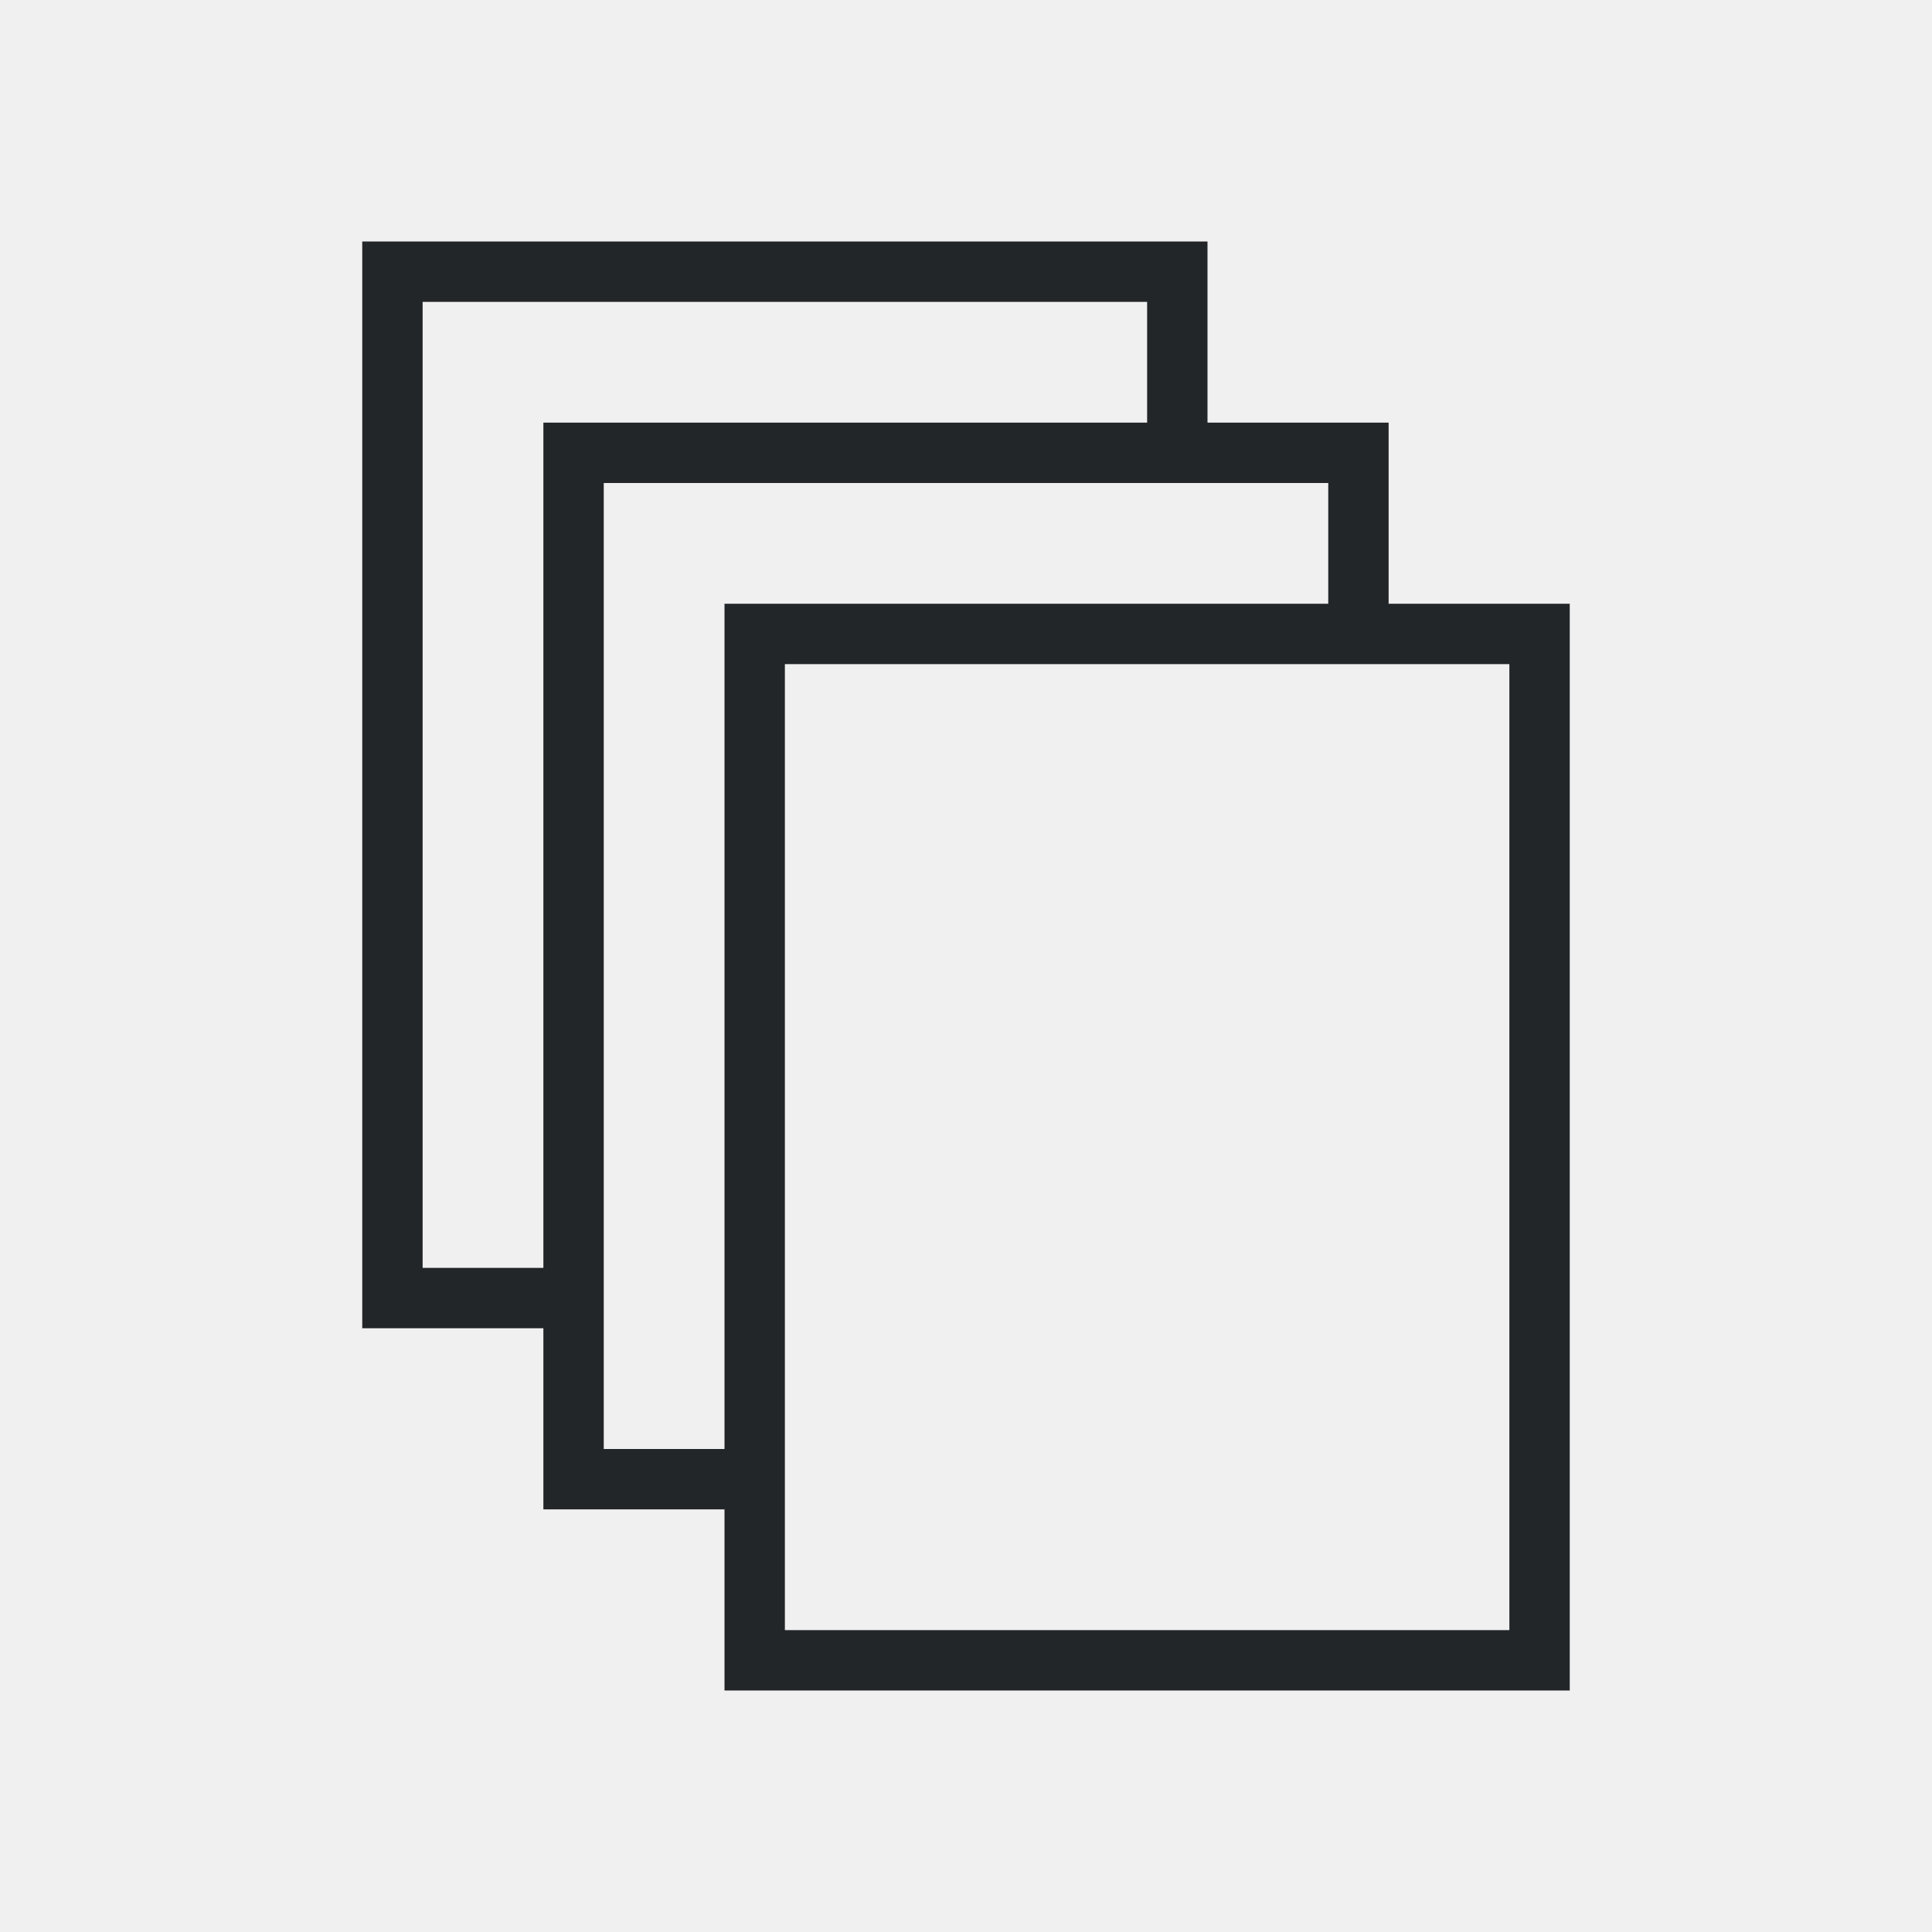
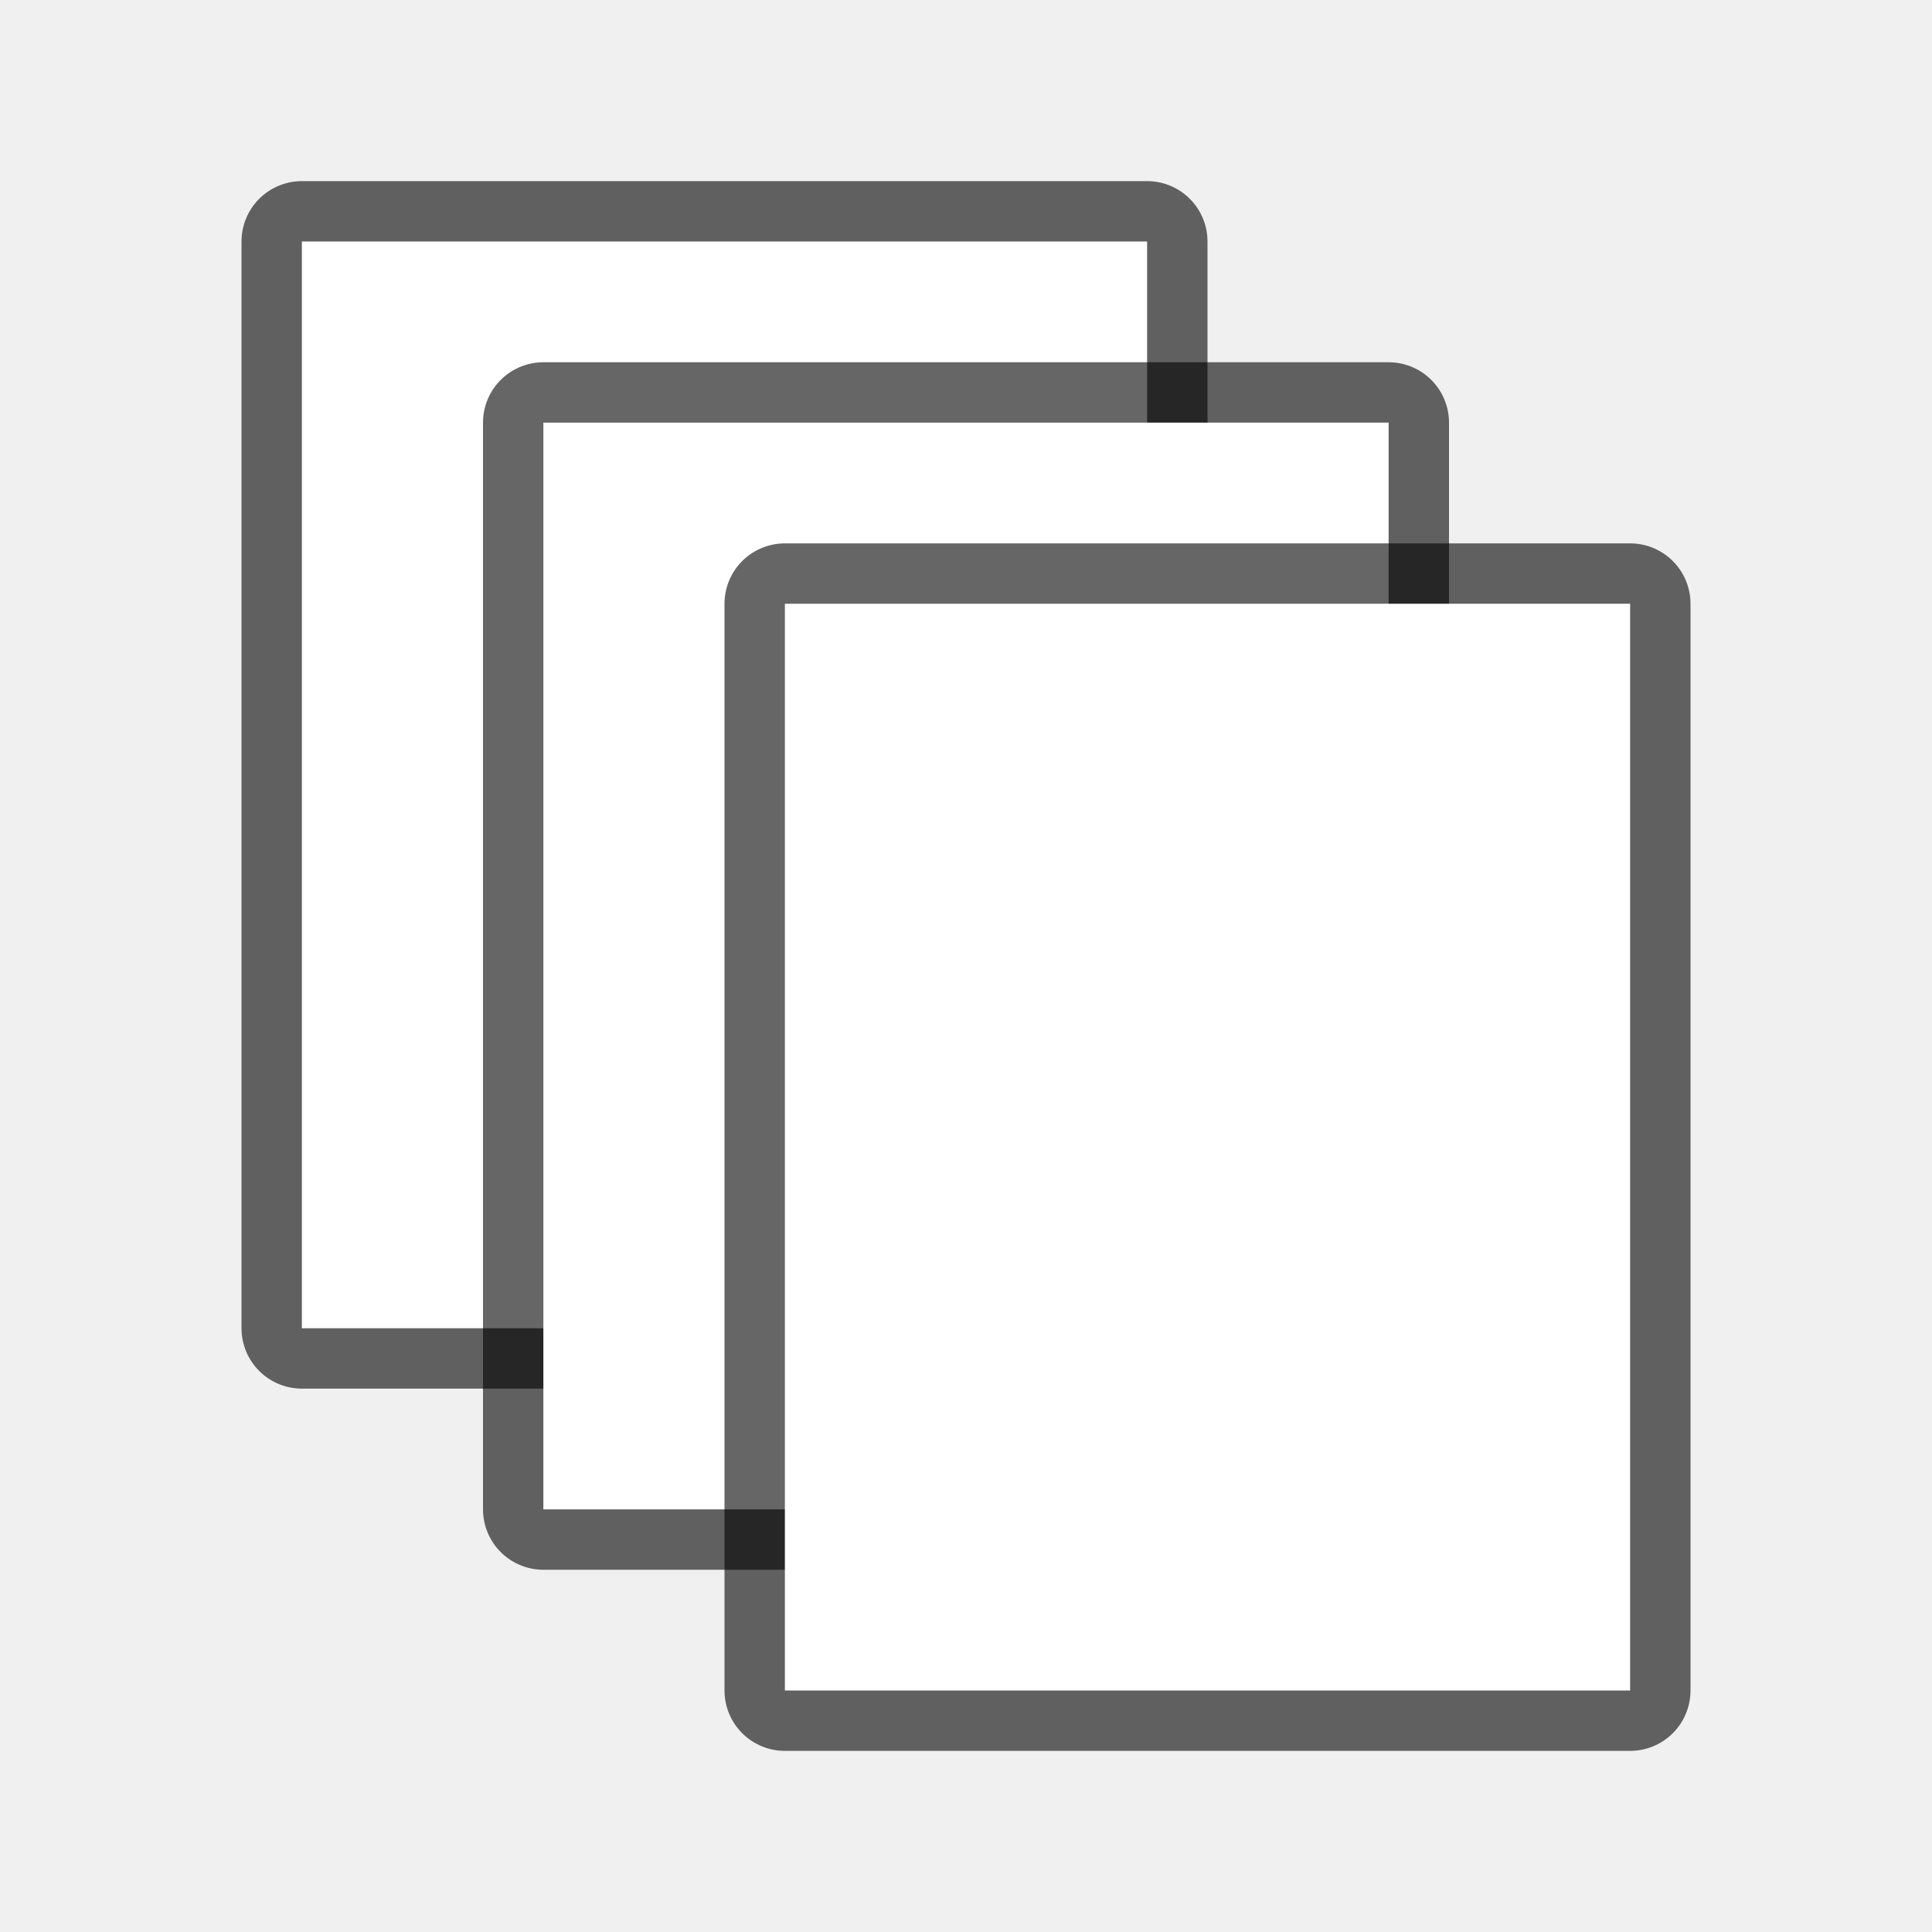
- <svg xmlns="http://www.w3.org/2000/svg" height="32" viewBox="0 0 32 32" width="32">
-   <path d="m6 4v1 17h1 2v2 1h3v3h1 12 1v-18h-1-2v-2-1h-3v-3h-1-12zm1 1h12v2h-10v1 13h-2zm3 3h12v2h-9-1v1 13h-2zm3 3h12v16h-12z" fill="#232629" />
+ <svg xmlns="http://www.w3.org/2000/svg" height="32" viewBox="0 0 32 32" width="32" version="1.1" id="svg4">
+   <defs id="defs8" />
+   <rect y="4" x="5" height="18" width="14" id="rect825" style="opacity:0.6;fill:#000000;fill-opacity:1;stroke:#000000;stroke-width:2;stroke-linejoin:round;stroke-miterlimit:4;stroke-dasharray:none" />
+   <rect style="fill:#ffffff;fill-opacity:1" id="rect823" width="14" height="18" x="5" y="4" />
+   <rect y="7" x="9" height="18" width="14" id="rect827" style="fill:#000000;fill-opacity:1;stroke:#000000;opacity:0.6;stroke-width:2;stroke-miterlimit:4;stroke-dasharray:none;stroke-linejoin:round" />
+   <rect style="fill:#ffffff;fill-opacity:1" id="rect821" width="14" height="18" x="9" y="7" />
+   <rect ry="0" y="10" x="13" height="18" width="14" id="rect829" style="opacity:0.6;fill:#000000;fill-opacity:1;stroke:#000000;stroke-width:2;stroke-linejoin:round;stroke-miterlimit:4;stroke-dasharray:none" />
+   <rect style="fill:#ffffff;fill-opacity:1" id="rect819" width="14" height="18" x="13" y="10" ry="0" />
</svg>
